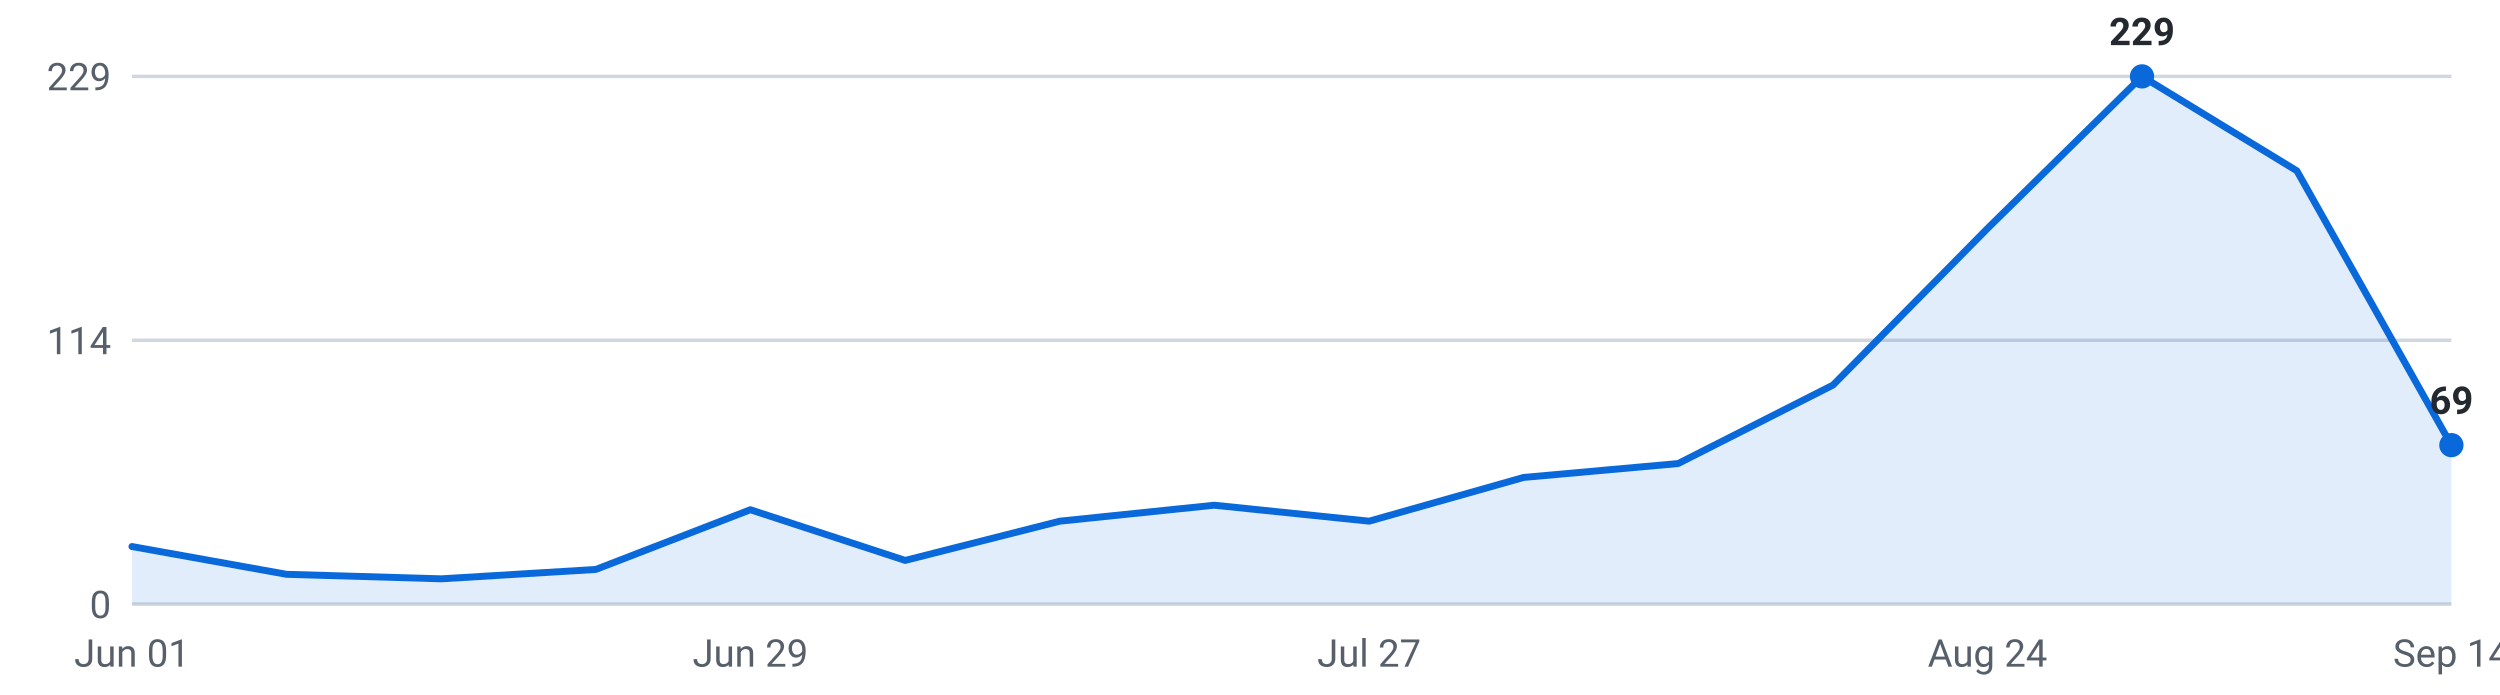
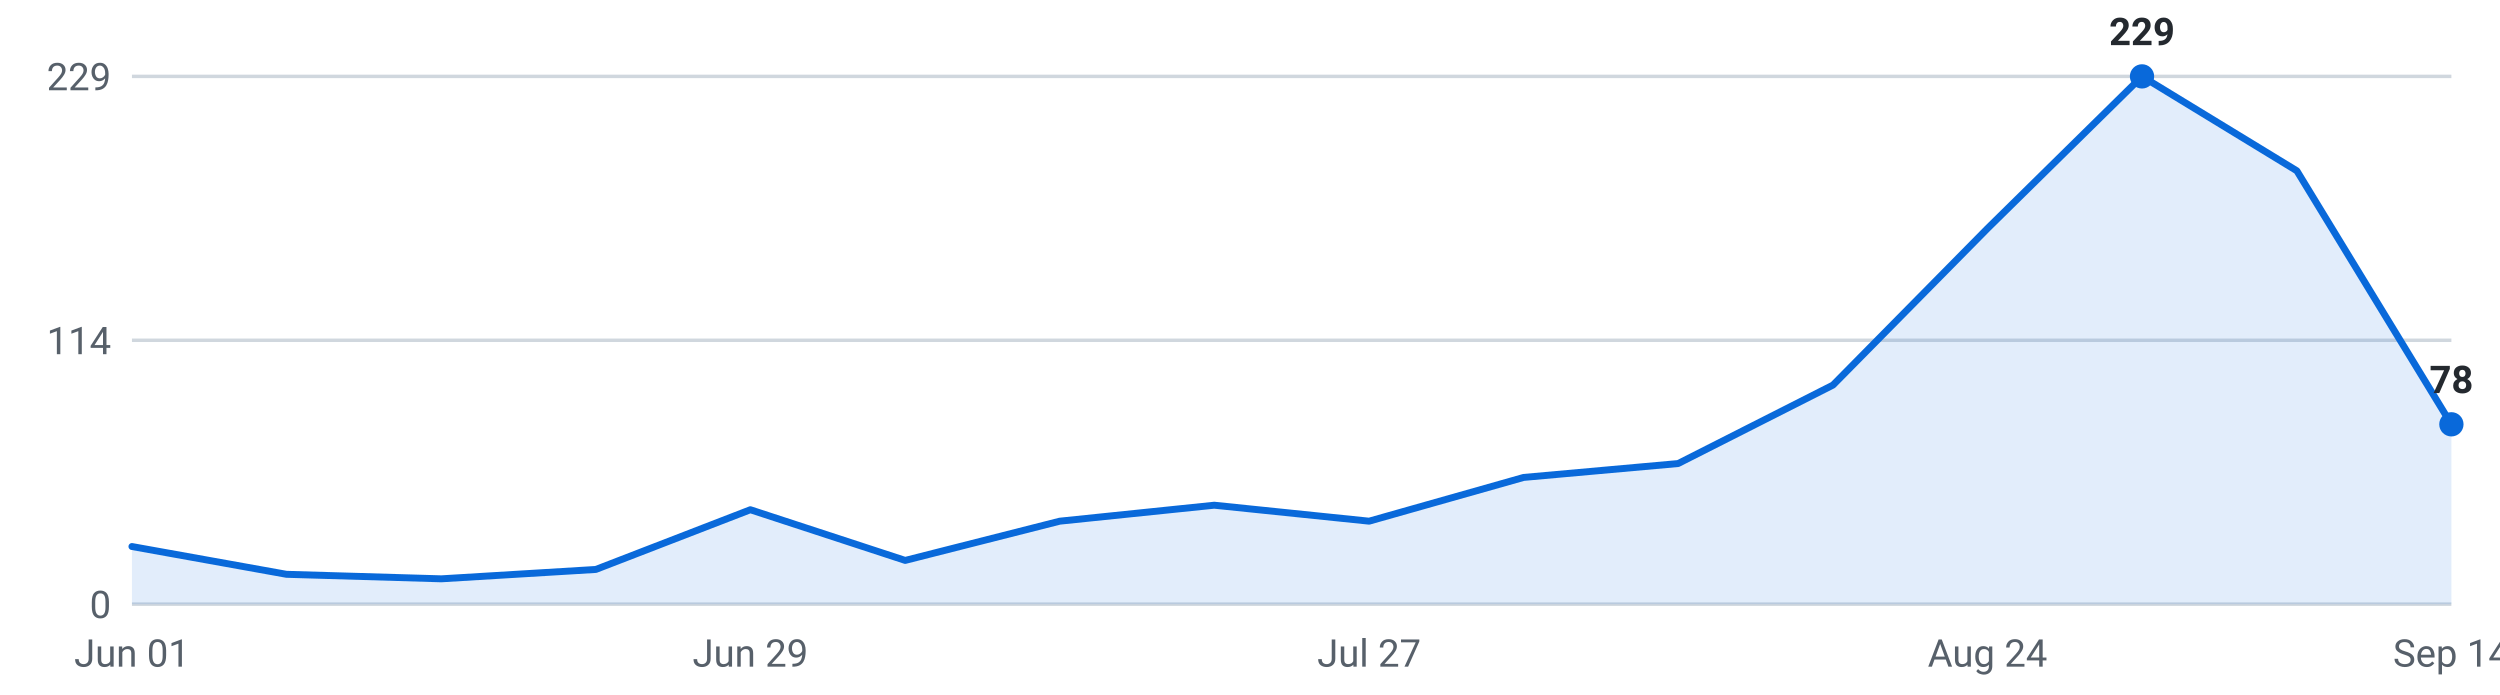
<svg xmlns="http://www.w3.org/2000/svg" viewBox="0 0 720 200" width="720" height="200" role="img" aria-label="Internships posted per week, last 16 weeks">
  <g font-family="-apple-system,Segoe UI,Roboto,sans-serif" font-size="11">
    <line x1="38" y1="174.0" x2="706" y2="174.0" stroke="#d0d7de" stroke-width="1" />
    <text x="32" y="178.0" text-anchor="end" fill="#57606a">0</text>
    <line x1="38" y1="98.0" x2="706" y2="98.0" stroke="#d0d7de" stroke-width="1" />
    <text x="32" y="102.0" text-anchor="end" fill="#57606a">114</text>
    <line x1="38" y1="22.0" x2="706" y2="22.0" stroke="#d0d7de" stroke-width="1" />
    <text x="32" y="26.0" text-anchor="end" fill="#57606a">229</text>
-     <path d="M38.0,174 L38.0,157.4 L82.5,165.4 L127.1,166.7 L171.6,164.0 L216.1,146.8 L260.7,161.4 L305.2,150.1 L349.7,145.5 L394.3,150.1 L438.8,137.5 L483.3,133.5 L527.9,110.9 L572.4,65.8 L616.9,22.0 L661.5,49.2 L706.0,128.2 L706.0,174 Z" fill="#0969da" fill-opacity="0.12" />
-     <polyline points="38.0,157.4 82.5,165.4 127.1,166.7 171.6,164.0 216.1,146.8 260.7,161.4 305.2,150.1 349.7,145.5 394.3,150.1 438.8,137.5 483.3,133.5 527.9,110.9 572.4,65.8 616.9,22.0 661.5,49.2 706.0,128.2" fill="none" stroke="#0969da" stroke-width="2" stroke-linejoin="round" stroke-linecap="round" />
+     <path d="M38.0,174 L38.0,157.4 L82.5,165.4 L127.1,166.7 L171.6,164.0 L216.1,146.8 L260.7,161.4 L305.2,150.1 L349.7,145.5 L394.3,150.1 L438.8,137.5 L483.3,133.5 L527.9,110.9 L572.4,65.8 L616.9,22.0 L661.5,49.2 L706.0,122.2 L706.0,174 Z" fill="#0969da" fill-opacity="0.12" />
+     <polyline points="38.0,157.4 82.5,165.4 127.1,166.7 171.6,164.0 216.1,146.8 260.7,161.4 305.2,150.1 349.7,145.5 394.3,150.1 438.8,137.5 483.3,133.5 527.9,110.9 572.4,65.8 616.9,22.0 661.5,49.2 706.0,122.2" fill="none" stroke="#0969da" stroke-width="2" stroke-linejoin="round" stroke-linecap="round" />
    <circle cx="616.9" cy="22.0" r="3.5" fill="#0969da" />
    <text x="616.9" y="13.0" text-anchor="middle" fill="#24292f" font-weight="600">229</text>
-     <circle cx="706.0" cy="128.2" r="3.5" fill="#0969da" />
-     <text x="706.0" y="119.2" text-anchor="middle" fill="#24292f" font-weight="600">69</text>
+     <circle cx="706.0" cy="122.2" r="3.5" fill="#0969da" />
+     <text x="706.0" y="113.2" text-anchor="middle" fill="#24292f" font-weight="600">78</text>
    <text x="38.0" y="192" text-anchor="middle" fill="#57606a">Jun 01</text>
    <text x="216.1" y="192" text-anchor="middle" fill="#57606a">Jun 29</text>
    <text x="394.3" y="192" text-anchor="middle" fill="#57606a">Jul 27</text>
    <text x="572.4" y="192" text-anchor="middle" fill="#57606a">Aug 24</text>
    <text x="706.0" y="192" text-anchor="middle" fill="#57606a">Sep 14</text>
  </g>
</svg>
